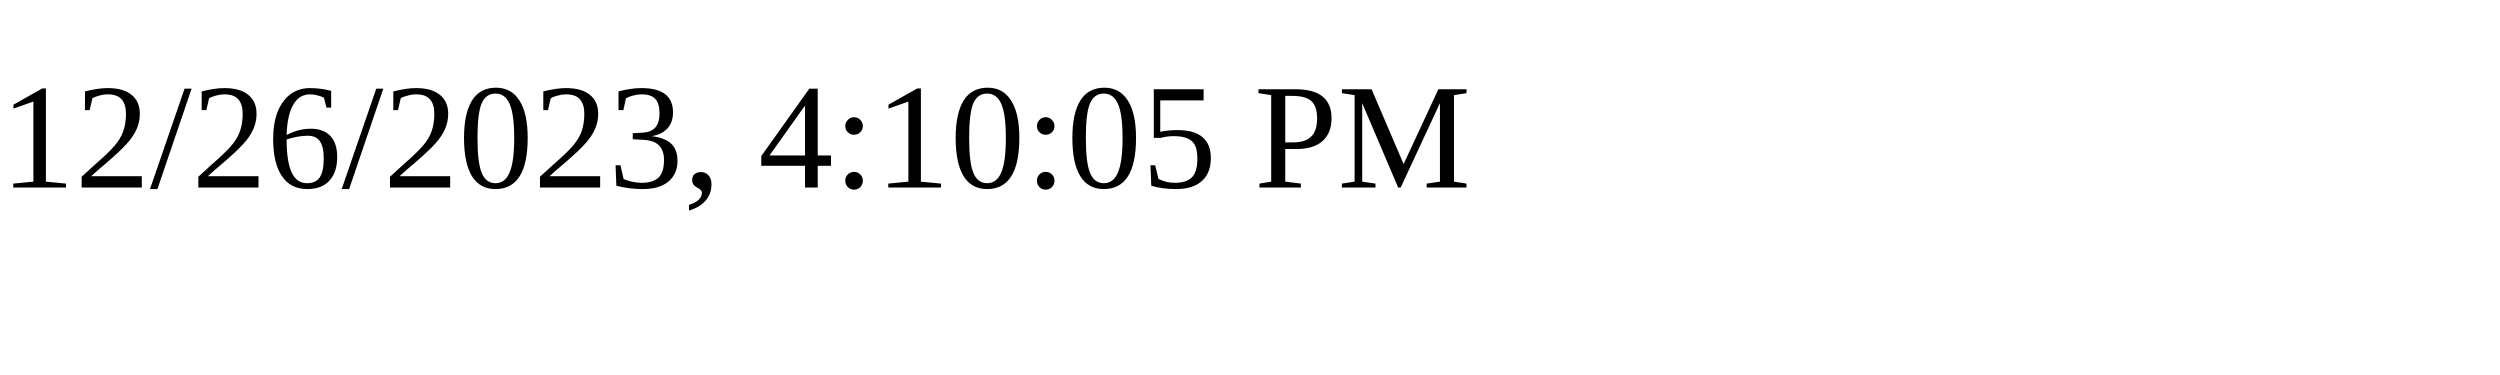
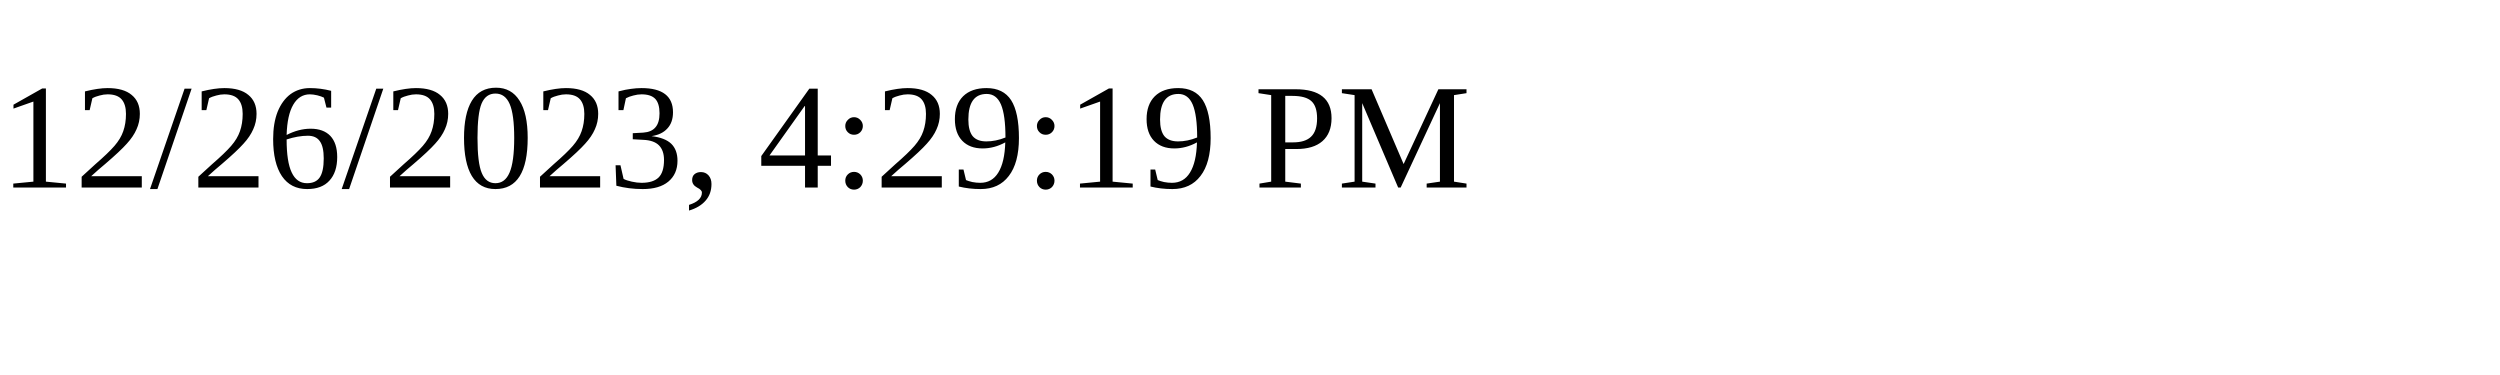
<svg xmlns="http://www.w3.org/2000/svg" height="30" width="200">
-   <text x="0" y="15">12/26/2023, 4:10:05 PM</text>
+   <text x="0" y="15">12/26/2023, 4:29:19 PM</text>
</svg>
